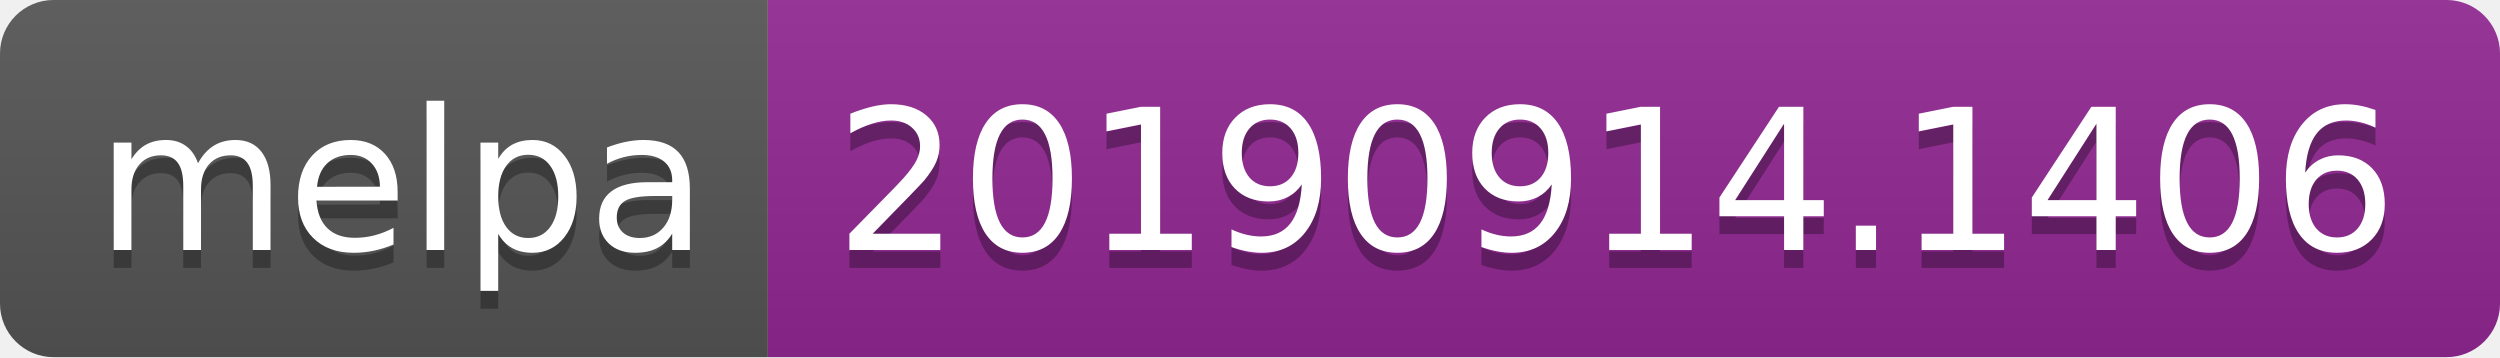
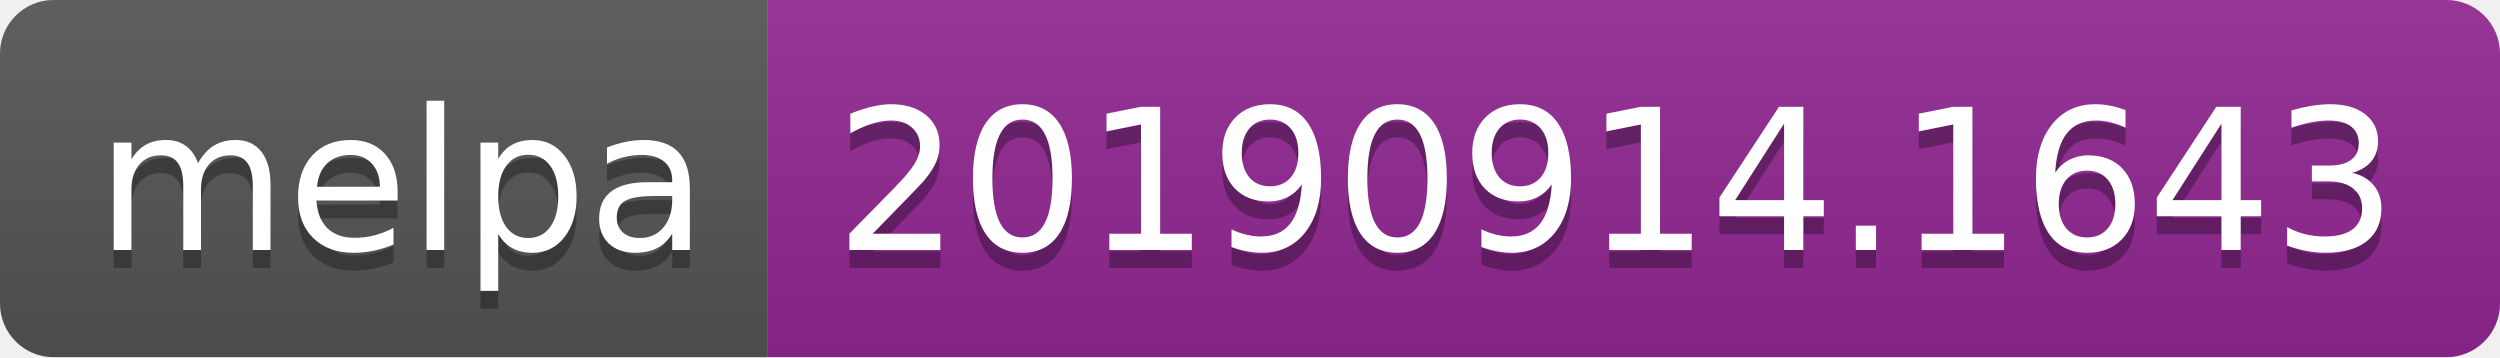
<svg xmlns="http://www.w3.org/2000/svg" width="140" height="20">
  <linearGradient id="b" x2="0" y2="100%">
    <stop offset="0" stop-color="#bbb" stop-opacity=".1" />
    <stop offset="1" stop-opacity=".1" />
  </linearGradient>
  <clipPath id="a">
    <rect width="140" height="20" rx="3" fill="#fff" />
  </clipPath>
  <g clip-path="url(#a)">
    <path fill="#555" d="M0 0h43v20H0z" />
    <path fill="#922793" d="M43 0h97v20H43z" />
    <path fill="url(#b)" d="M0 0h140v20H0z" />
  </g>
  <g fill="#fff" text-anchor="middle" font-family="DejaVu Sans,Verdana,Geneva,sans-serif" font-size="110">
    <text x="225" y="150" fill="#010101" fill-opacity=".3" transform="scale(.1)" textLength="330">melpa</text>
    <text x="225" y="140" transform="scale(.1)" textLength="330">melpa</text>
-     <text x="905" y="150" fill="#010101" fill-opacity=".3" transform="scale(.1)" textLength="870">20190914.1406</text>
-     <text x="905" y="140" transform="scale(.1)" textLength="870">20190914.1406</text>
+     <text x="905" y="150" fill="#010101" fill-opacity=".3" transform="scale(.1)" textLength="870">20190914.1643</text>
+     <text x="905" y="140" transform="scale(.1)" textLength="870">20190914.1643</text>
  </g>
</svg>
